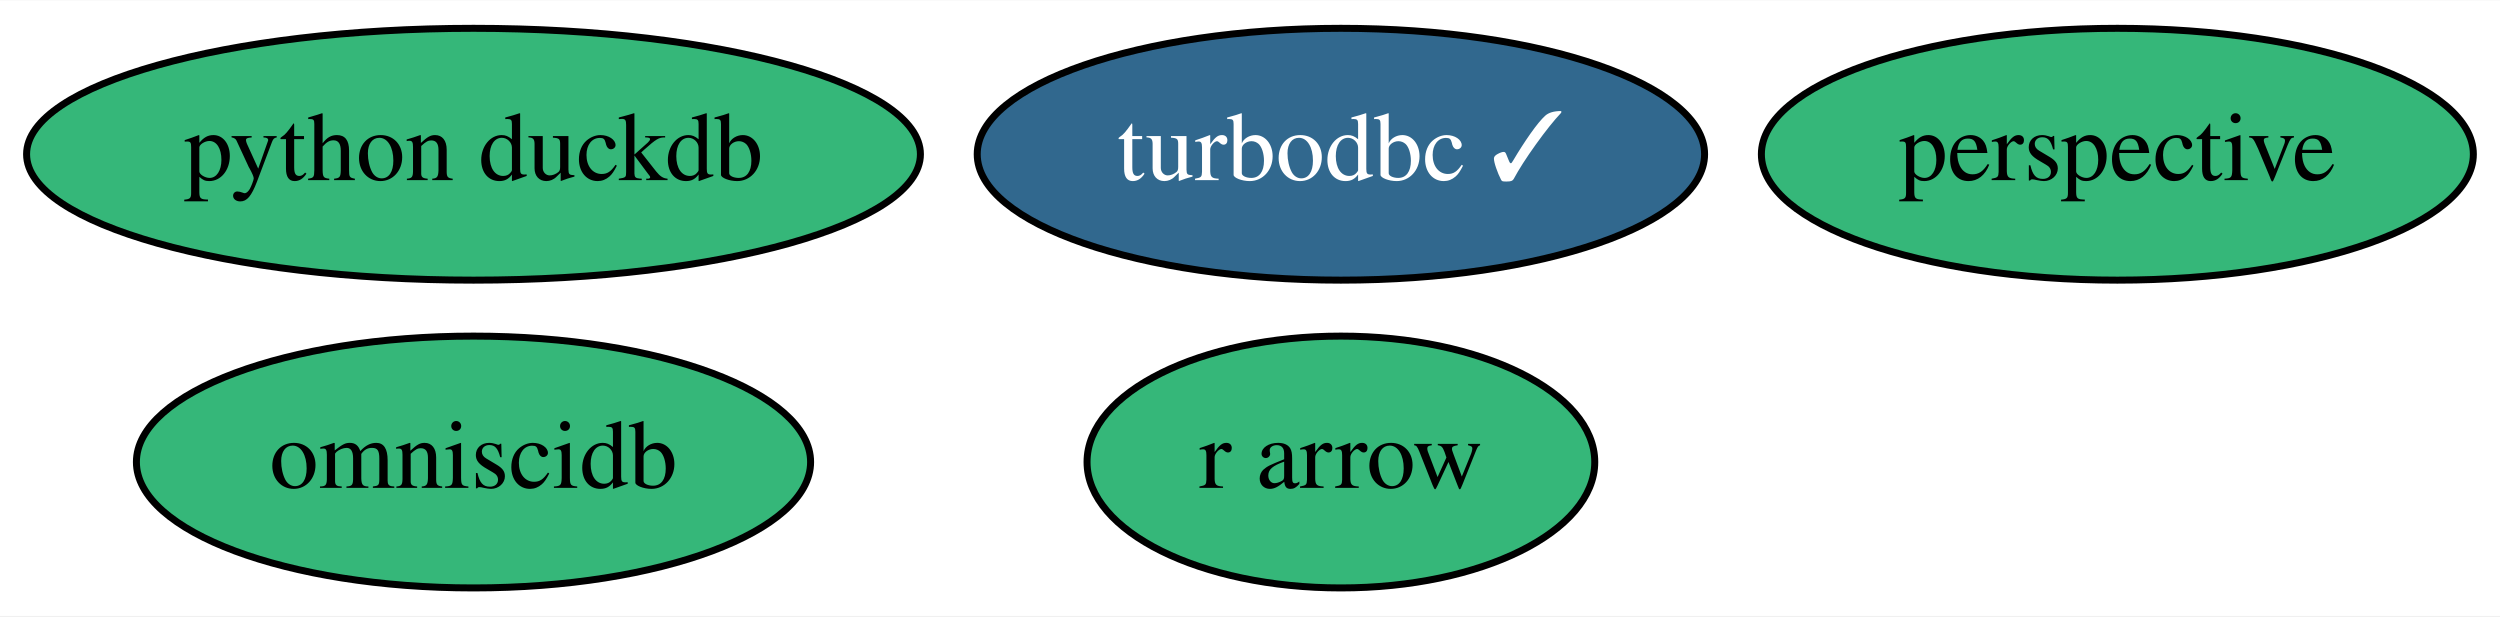
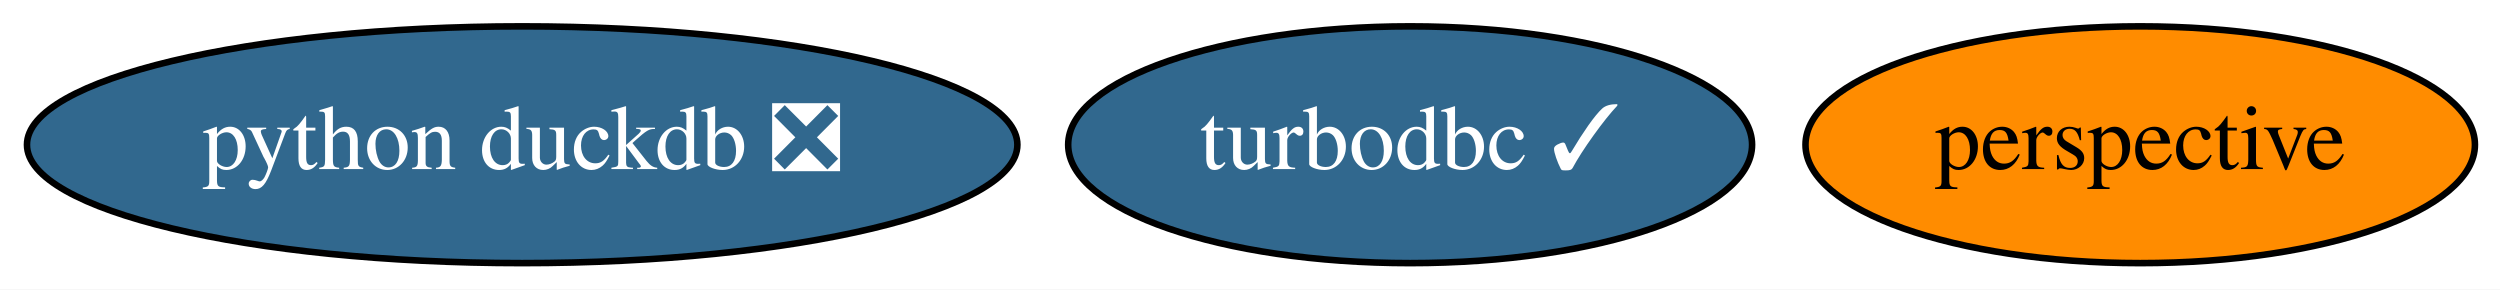
- <svg xmlns="http://www.w3.org/2000/svg" xmlns:xlink="http://www.w3.org/1999/xlink" width="357pt" height="88pt" viewBox="0.00 0.00 357.39 88.00">
-   <g id="graph0" class="graph" transform="scale(1 1) rotate(0) translate(4 84)">
-     <polygon fill="white" stroke="transparent" points="-4,4 -4,-84 353.39,-84 353.39,4 -4,4" />
+ <svg xmlns="http://www.w3.org/2000/svg" xmlns:xlink="http://www.w3.org/1999/xlink" width="380pt" height="44pt" viewBox="0.00 0.00 380.09 44.00">
+   <g id="graph0" class="graph" transform="scale(1 1) rotate(0) translate(4 40)">
+     <polygon fill="white" stroke="transparent" points="-4,4 -4,-40 376.09,-40 376.09,4 -4,4" />
    <g id="node1" class="node">
      <g id="a_node1">
        <a xlink:href="https://github.com/conda-forge/turbodbc-feedstock/pull/49" xlink:title="turbodbc ✓">
-           <ellipse fill="#31688e" stroke="black" cx="187.69" cy="-62" rx="51.99" ry="18" />
-           <text text-anchor="middle" x="187.69" y="-58.3" font-family="Times,serif" font-size="14.00" fill="white">turbodbc ✓</text>
+           <ellipse fill="#31688e" stroke="black" cx="210.39" cy="-18" rx="51.99" ry="18" />
+           <text text-anchor="middle" x="210.39" y="-14.3" font-family="Times,serif" font-size="14.00" fill="white">turbodbc ✓</text>
        </a>
      </g>
    </g>
    <g id="node2" class="node">
      <g id="a_node2">
-         <a xlink:href="https://github.com/conda-forge/r-arrow-feedstock" xlink:title="r arrow">
-           <ellipse fill="#35b779" stroke="black" cx="187.69" cy="-18" rx="36.29" ry="18" />
-           <text text-anchor="middle" x="187.69" y="-14.3" font-family="Times,serif" font-size="14.00">r arrow</text>
+         <a xlink:href="https://github.com/conda-forge/python-duckdb-feedstock/pull/22" xlink:title="python duckdb ❎">
+           <ellipse fill="#31688e" stroke="black" cx="75.39" cy="-18" rx="75.29" ry="18" />
+           <text text-anchor="middle" x="75.39" y="-14.3" font-family="Times,serif" font-size="14.00" fill="white">python duckdb ❎</text>
        </a>
      </g>
    </g>
    <g id="node3" class="node">
      <g id="a_node3">
-         <a xlink:href="https://github.com/conda-forge/python-duckdb-feedstock" xlink:title="python duckdb">
-           <ellipse fill="#35b779" stroke="black" cx="63.69" cy="-62" rx="63.89" ry="18" />
-           <text text-anchor="middle" x="63.69" y="-58.3" font-family="Times,serif" font-size="14.00">python duckdb</text>
-         </a>
-       </g>
-     </g>
-     <g id="node4" class="node">
-       <g id="a_node4">
-         <a xlink:href="https://github.com/conda-forge/omniscidb-feedstock" xlink:title="omniscidb">
-           <ellipse fill="#35b779" stroke="black" cx="63.69" cy="-18" rx="48.19" ry="18" />
-           <text text-anchor="middle" x="63.69" y="-14.3" font-family="Times,serif" font-size="14.00">omniscidb</text>
-         </a>
-       </g>
-     </g>
-     <g id="node5" class="node">
-       <g id="a_node5">
        <a xlink:href="https://github.com/conda-forge/perspective-feedstock" xlink:title="perspective">
-           <ellipse fill="#35b779" stroke="black" cx="298.69" cy="-62" rx="50.89" ry="18" />
-           <text text-anchor="middle" x="298.69" y="-58.3" font-family="Times,serif" font-size="14.00">perspective</text>
+           <ellipse fill="#ff8c00" stroke="black" cx="321.39" cy="-18" rx="50.89" ry="18" />
+           <text text-anchor="middle" x="321.39" y="-14.3" font-family="Times,serif" font-size="14.00">perspective</text>
        </a>
      </g>
    </g>
  </g>
</svg>
